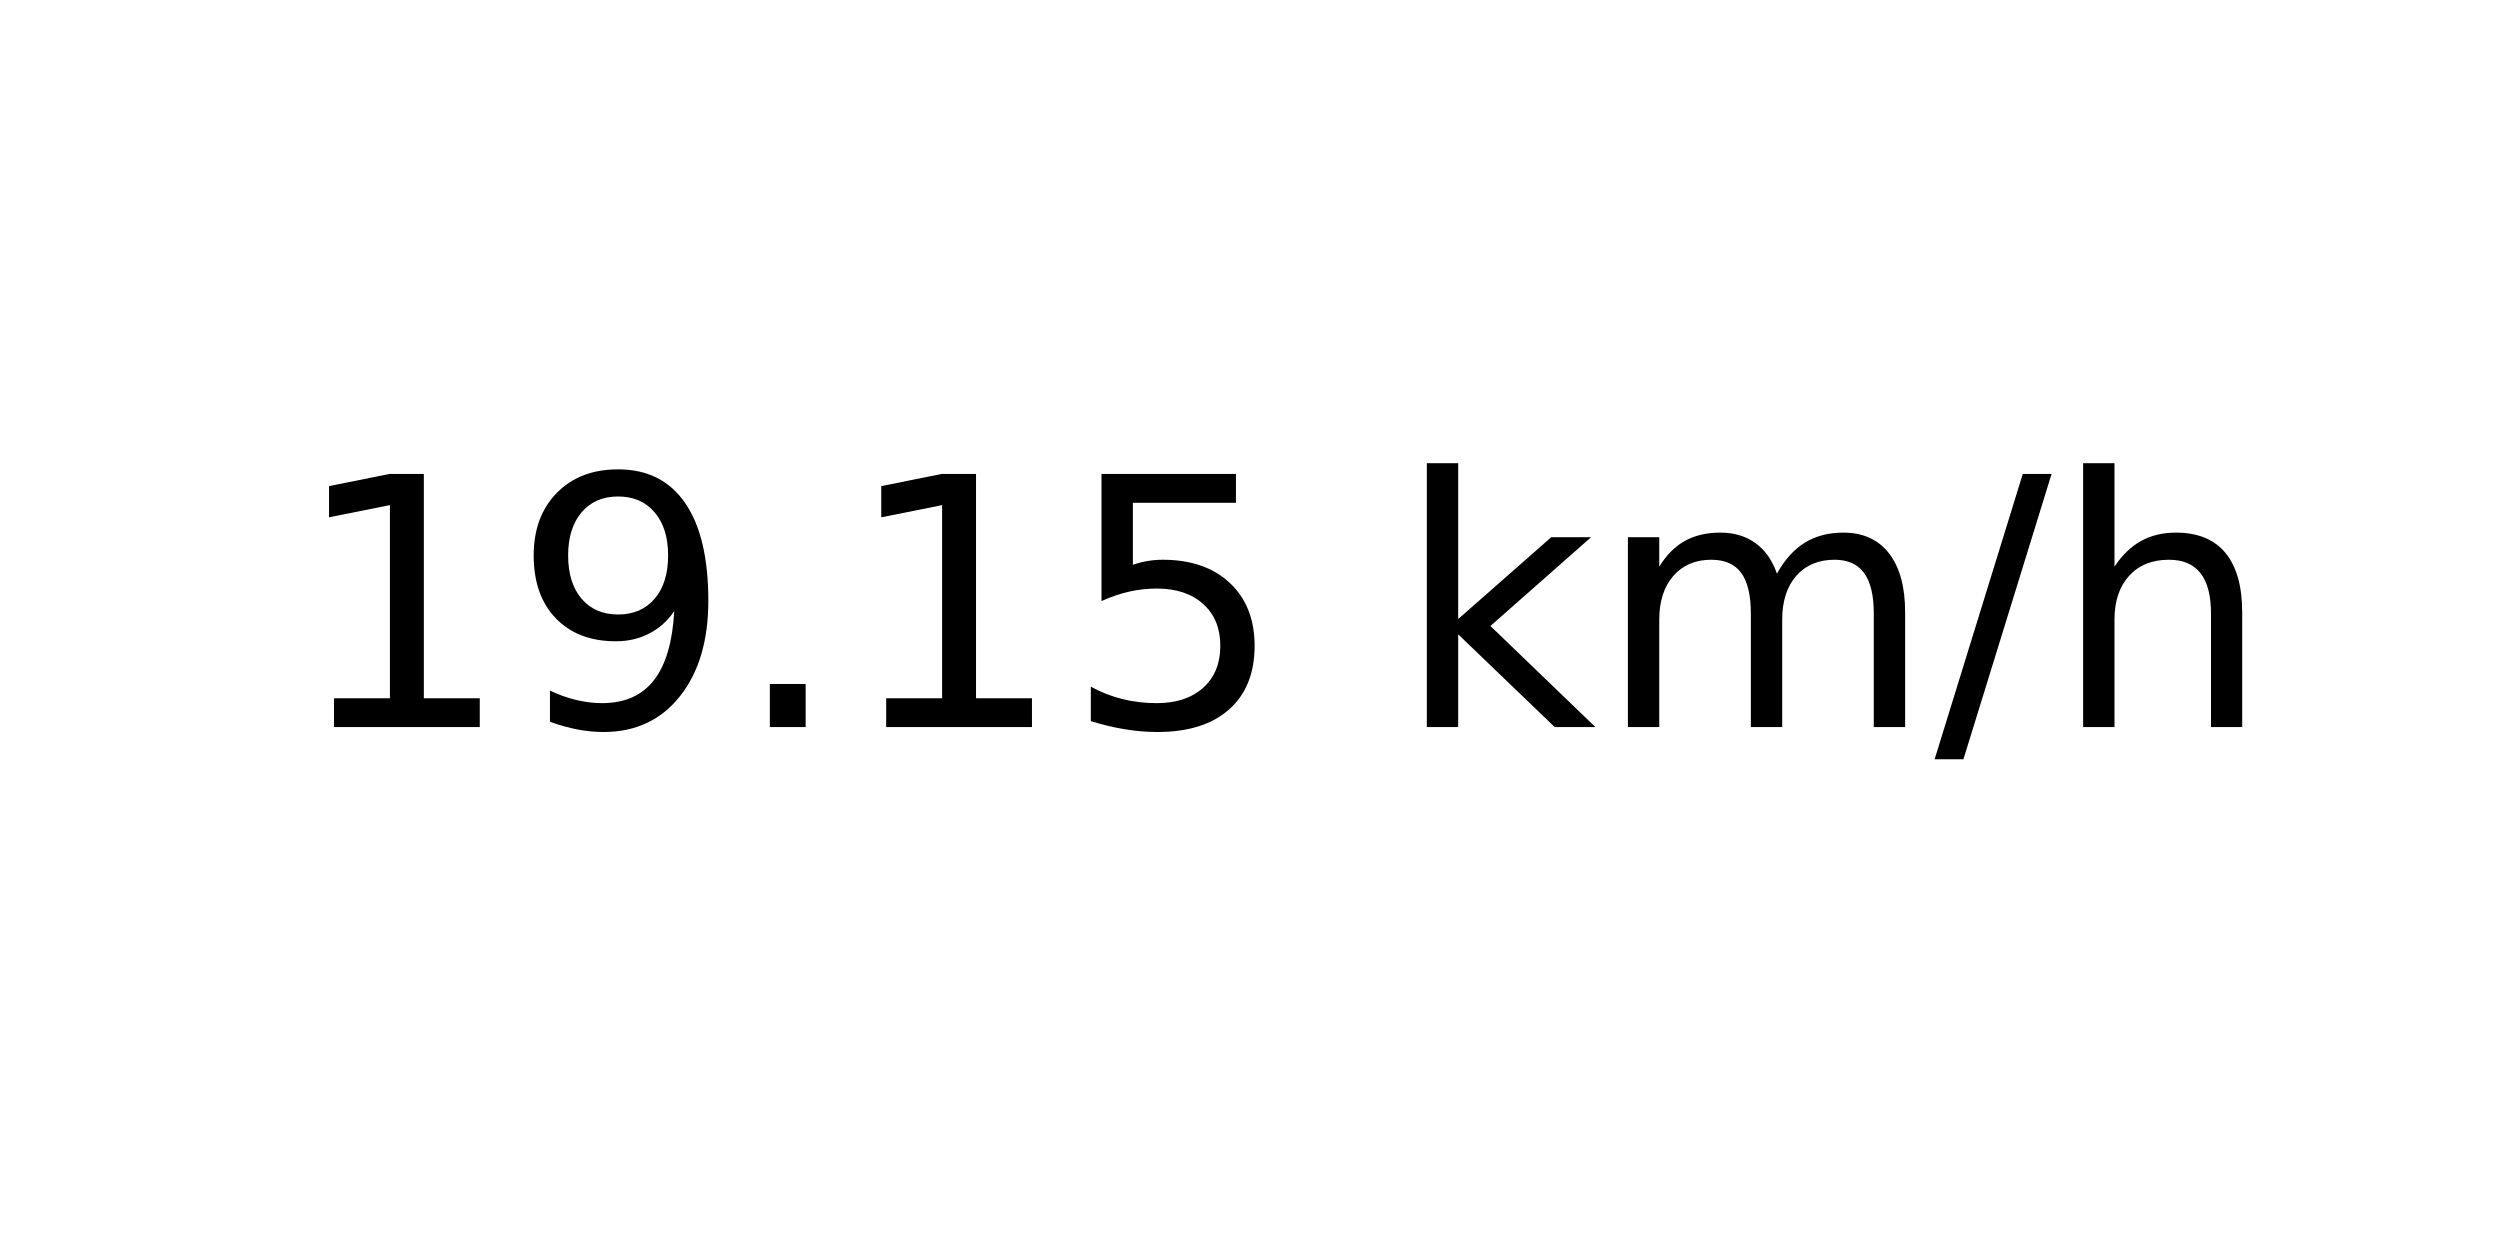
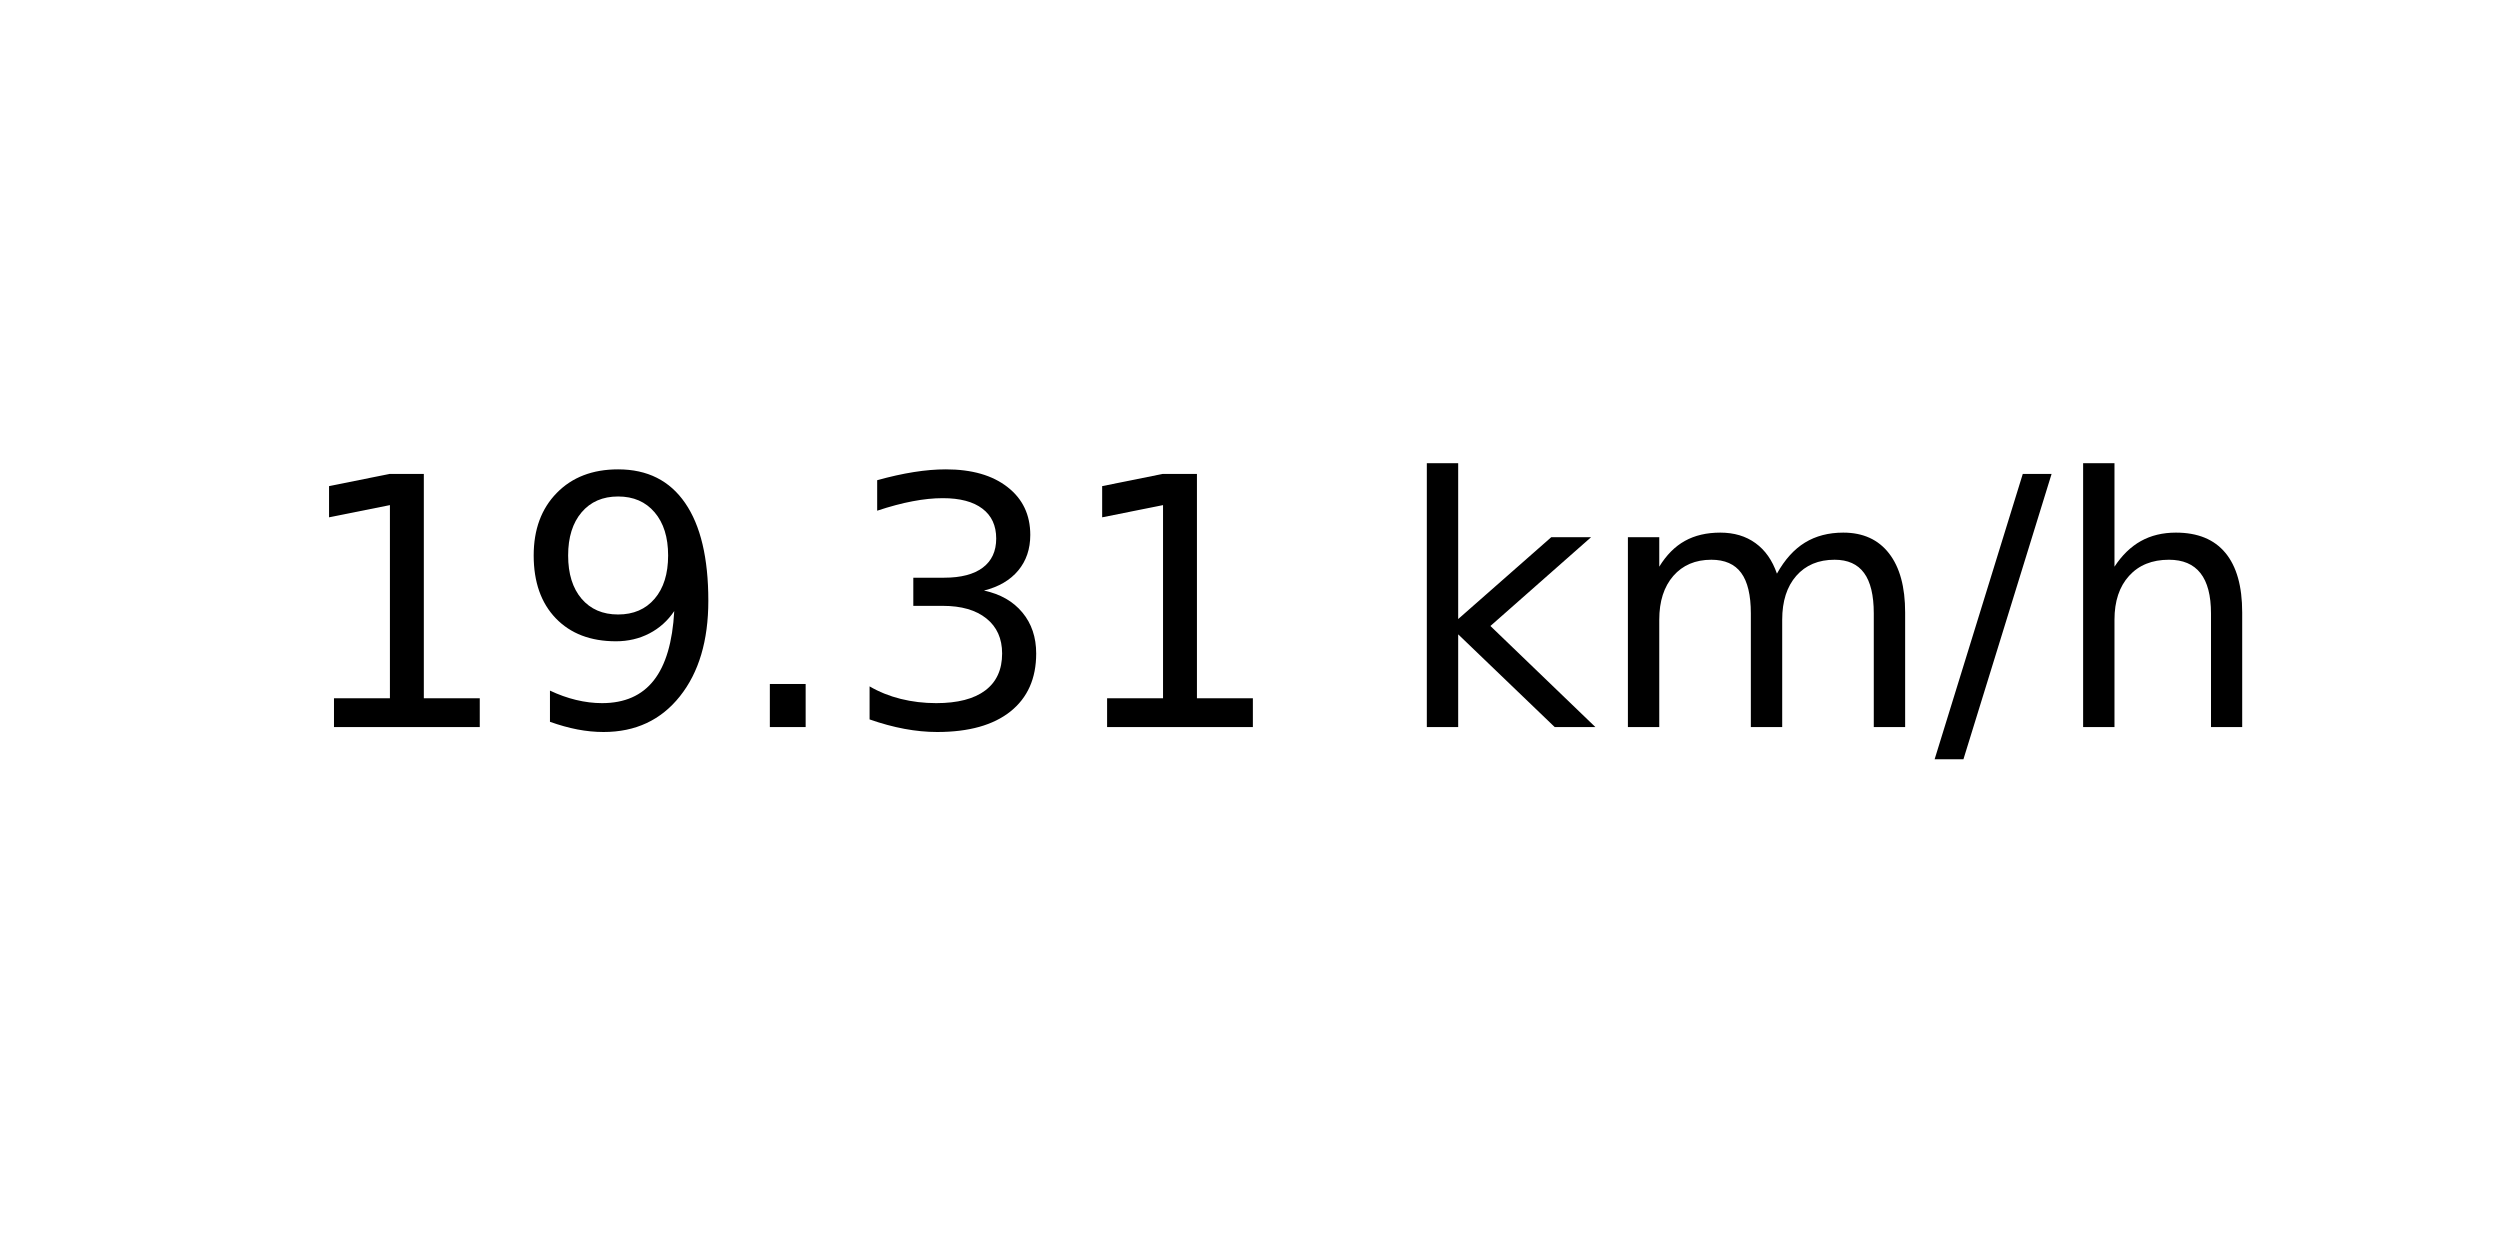
<svg xmlns="http://www.w3.org/2000/svg" xmlns:xlink="http://www.w3.org/1999/xlink" width="72pt" height="36pt" viewBox="0 0 72 36" version="1.1">
  <defs>
    <style type="text/css">*{stroke-linejoin: round; stroke-linecap: butt}</style>
  </defs>
  <g id="figure_1">
    <g id="axes_1">
      <g id="text_1">
        <g transform="translate(8.378125 20.93937) scale(0.1 -0.1)">
          <defs>
            <path id="DejaVuSans-31" d="M 794 531  L 1825 531  L 1825 4091  L 703 3866  L 703 4441  L 1819 4666  L 2450 4666  L 2450 531  L 3481 531  L 3481 0  L 794 0  L 794 531  z " transform="scale(0.015625)" />
            <path id="DejaVuSans-39" d="M 703 97  L 703 672  Q 941 559 1184 500  Q 1428 441 1663 441  Q 2288 441 2617 861  Q 2947 1281 2994 2138  Q 2813 1869 2534 1725  Q 2256 1581 1919 1581  Q 1219 1581 811 2004  Q 403 2428 403 3163  Q 403 3881 828 4315  Q 1253 4750 1959 4750  Q 2769 4750 3195 4129  Q 3622 3509 3622 2328  Q 3622 1225 3098 567  Q 2575 -91 1691 -91  Q 1453 -91 1209 -44  Q 966 3 703 97  z M 1959 2075  Q 2384 2075 2632 2365  Q 2881 2656 2881 3163  Q 2881 3666 2632 3958  Q 2384 4250 1959 4250  Q 1534 4250 1286 3958  Q 1038 3666 1038 3163  Q 1038 2656 1286 2365  Q 1534 2075 1959 2075  z " transform="scale(0.015625)" />
            <path id="DejaVuSans-2e" d="M 684 794  L 1344 794  L 1344 0  L 684 0  L 684 794  z " transform="scale(0.015625)" />
-             <path id="DejaVuSans-35" d="M 691 4666  L 3169 4666  L 3169 4134  L 1269 4134  L 1269 2991  Q 1406 3038 1543 3061  Q 1681 3084 1819 3084  Q 2600 3084 3056 2656  Q 3513 2228 3513 1497  Q 3513 744 3044 326  Q 2575 -91 1722 -91  Q 1428 -91 1123 -41  Q 819 9 494 109  L 494 744  Q 775 591 1075 516  Q 1375 441 1709 441  Q 2250 441 2565 725  Q 2881 1009 2881 1497  Q 2881 1984 2565 2268  Q 2250 2553 1709 2553  Q 1456 2553 1204 2497  Q 953 2441 691 2322  L 691 4666  z " transform="scale(0.015625)" />
+             <path id="DejaVuSans-33" d="M 2597 2516  Q 3050 2419 3304 2112  Q 3559 1806 3559 1356  Q 3559 666 3084 287  Q 2609 -91 1734 -91  Q 1441 -91 1130 -33  Q 819 25 488 141  L 488 750  Q 750 597 1062 519  Q 1375 441 1716 441  Q 2309 441 2620 675  Q 2931 909 2931 1356  Q 2931 1769 2642 2001  Q 2353 2234 1838 2234  L 1294 2234  L 1294 2753  L 1863 2753  Q 2328 2753 2575 2939  Q 2822 3125 2822 3475  Q 2822 3834 2567 4026  Q 2313 4219 1838 4219  Q 1578 4219 1281 4162  Q 984 4106 628 3988  L 628 4550  Q 988 4650 1302 4700  Q 1616 4750 1894 4750  Q 2613 4750 3031 4423  Q 3450 4097 3450 3541  Q 3450 3153 3228 2886  Q 3006 2619 2597 2516  z " transform="scale(0.015625)" />
            <path id="DejaVuSans-20" transform="scale(0.015625)" />
            <path id="DejaVuSans-6b" d="M 581 4863  L 1159 4863  L 1159 1991  L 2875 3500  L 3609 3500  L 1753 1863  L 3688 0  L 2938 0  L 1159 1709  L 1159 0  L 581 0  L 581 4863  z " transform="scale(0.015625)" />
            <path id="DejaVuSans-6d" d="M 3328 2828  Q 3544 3216 3844 3400  Q 4144 3584 4550 3584  Q 5097 3584 5394 3201  Q 5691 2819 5691 2113  L 5691 0  L 5113 0  L 5113 2094  Q 5113 2597 4934 2840  Q 4756 3084 4391 3084  Q 3944 3084 3684 2787  Q 3425 2491 3425 1978  L 3425 0  L 2847 0  L 2847 2094  Q 2847 2600 2669 2842  Q 2491 3084 2119 3084  Q 1678 3084 1418 2786  Q 1159 2488 1159 1978  L 1159 0  L 581 0  L 581 3500  L 1159 3500  L 1159 2956  Q 1356 3278 1631 3431  Q 1906 3584 2284 3584  Q 2666 3584 2933 3390  Q 3200 3197 3328 2828  z " transform="scale(0.015625)" />
            <path id="DejaVuSans-2f" d="M 1625 4666  L 2156 4666  L 531 -594  L 0 -594  L 1625 4666  z " transform="scale(0.015625)" />
            <path id="DejaVuSans-68" d="M 3513 2113  L 3513 0  L 2938 0  L 2938 2094  Q 2938 2591 2744 2837  Q 2550 3084 2163 3084  Q 1697 3084 1428 2787  Q 1159 2491 1159 1978  L 1159 0  L 581 0  L 581 4863  L 1159 4863  L 1159 2956  Q 1366 3272 1645 3428  Q 1925 3584 2291 3584  Q 2894 3584 3203 3211  Q 3513 2838 3513 2113  z " transform="scale(0.015625)" />
          </defs>
          <use xlink:href="#DejaVuSans-31" />
          <use xlink:href="#DejaVuSans-39" x="63.623" />
          <use xlink:href="#DejaVuSans-2e" x="127.246" />
-           <use xlink:href="#DejaVuSans-31" x="159.033" />
-           <use xlink:href="#DejaVuSans-35" x="222.656" />
+           <use xlink:href="#DejaVuSans-33" x="159.033" />
+           <use xlink:href="#DejaVuSans-31" x="222.656" />
          <use xlink:href="#DejaVuSans-20" x="286.279" />
          <use xlink:href="#DejaVuSans-6b" x="318.066" />
          <use xlink:href="#DejaVuSans-6d" x="375.977" />
          <use xlink:href="#DejaVuSans-2f" x="473.389" />
          <use xlink:href="#DejaVuSans-68" x="507.08" />
        </g>
      </g>
    </g>
  </g>
</svg>
